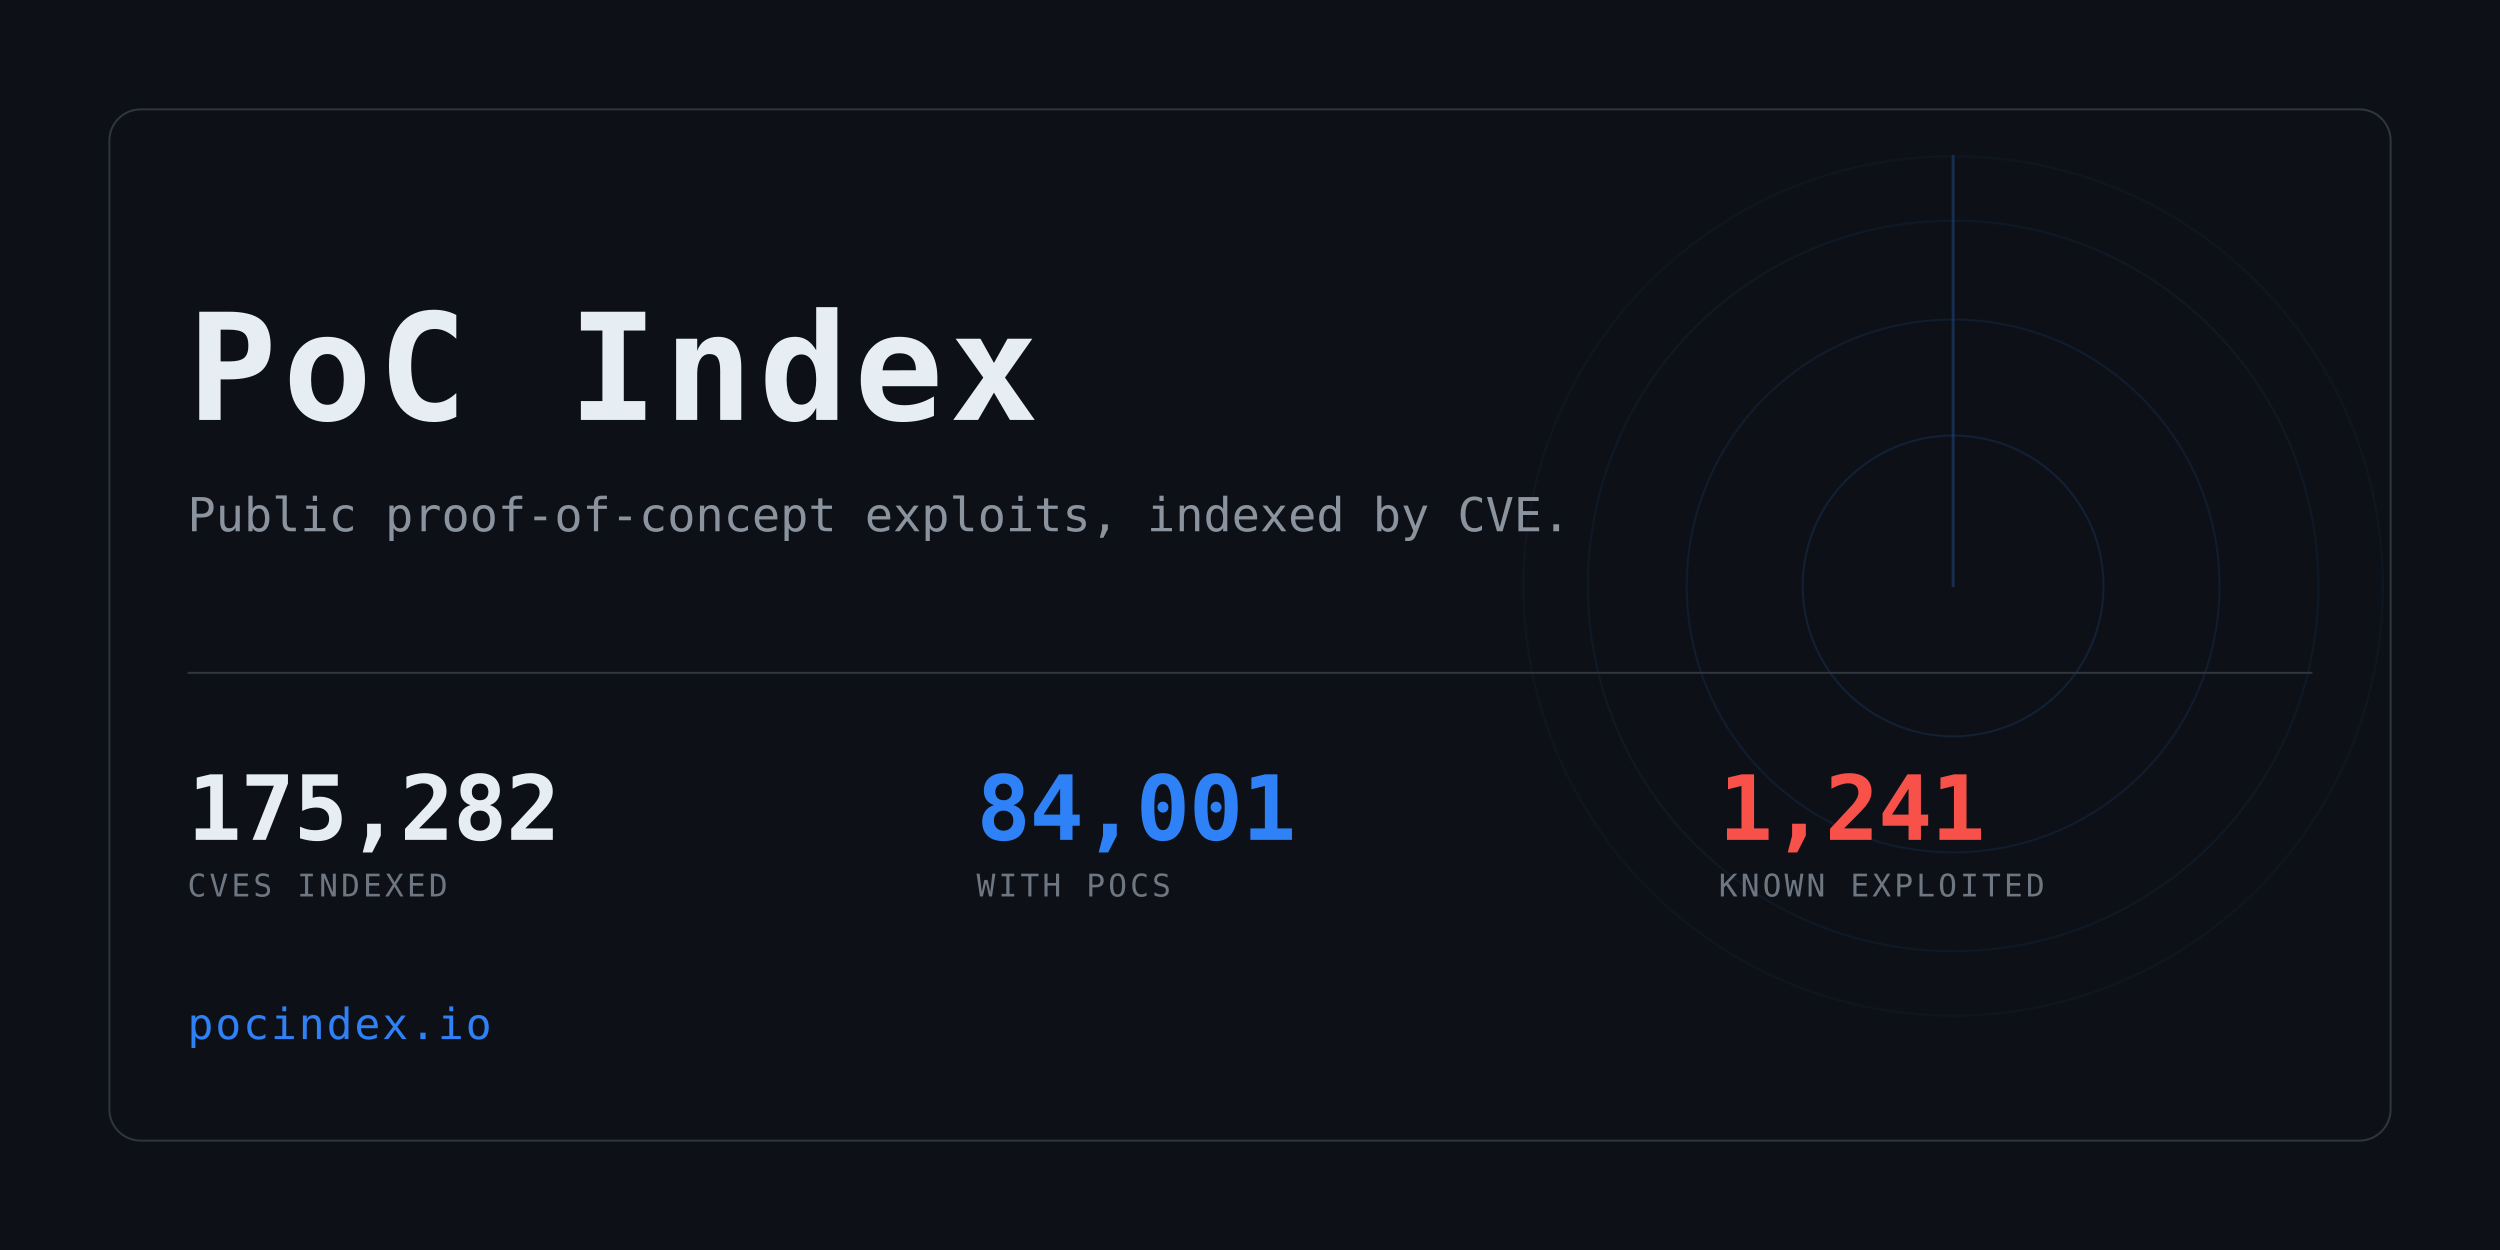
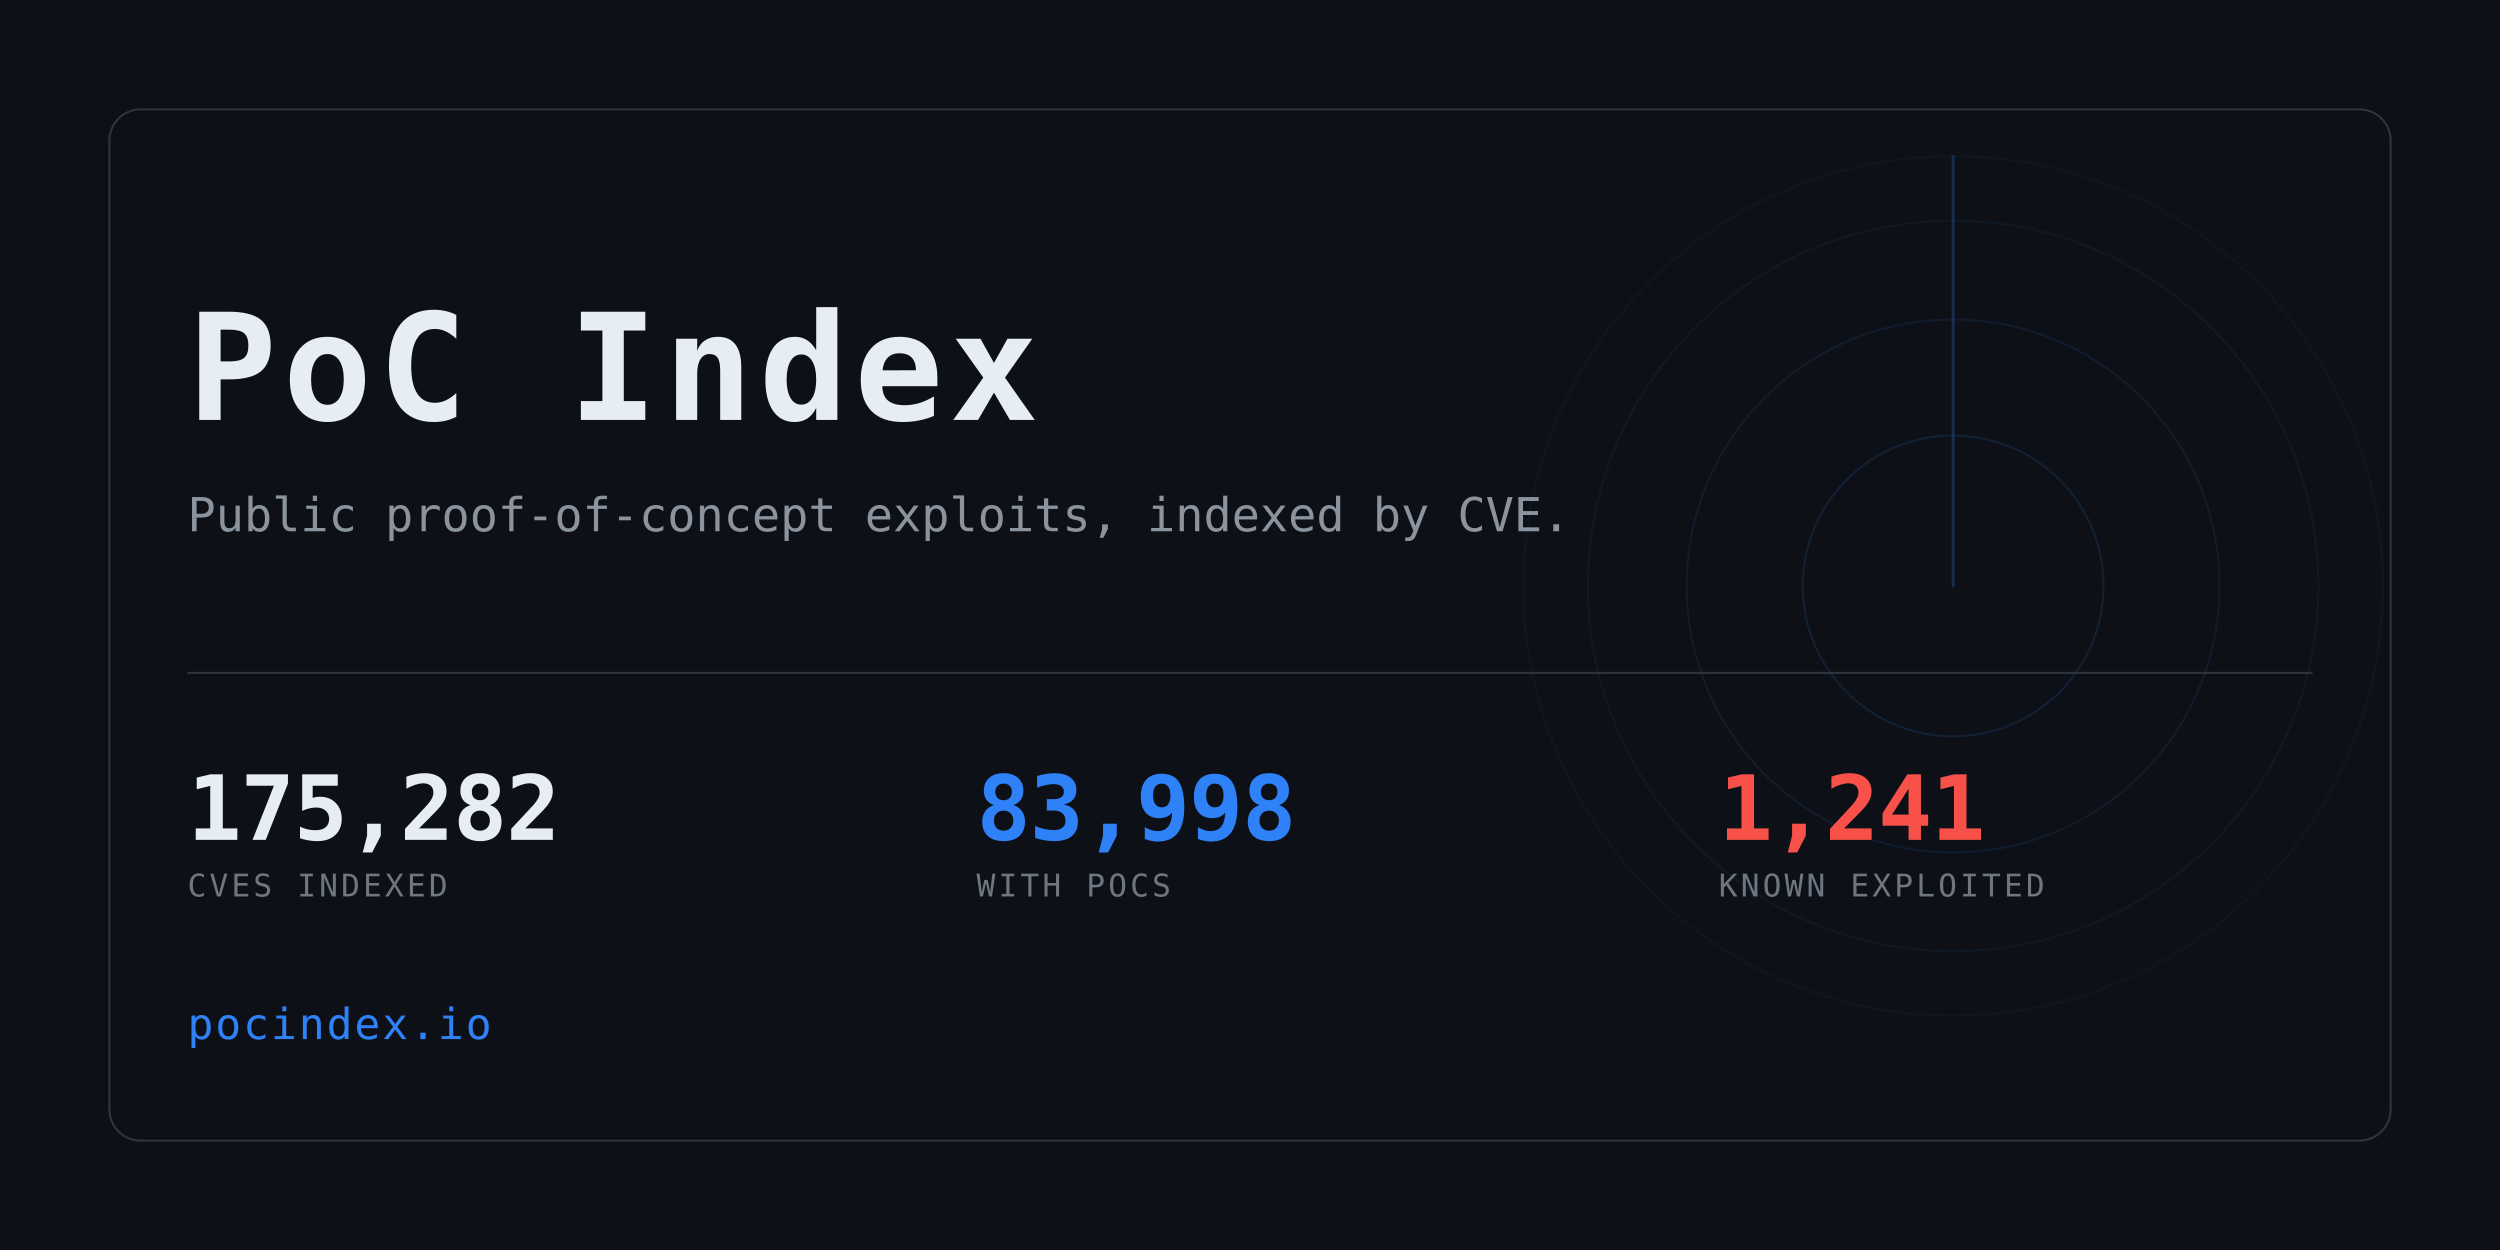
<svg xmlns="http://www.w3.org/2000/svg" width="1280" height="640" viewBox="0 0 1280 640" role="img" aria-label="PoC Index">
  <clipPath id="card">
    <rect x="56" y="56" width="1168" height="528" rx="16" />
  </clipPath>
  <rect width="1280" height="640" fill="#0d1117" />
  <g clip-path="url(#card)" opacity="0.6">
    <g>
      <circle cx="1000" cy="300" r="77.0" fill="none" stroke="#2f81f7" stroke-width="1" opacity="0.234" />
      <circle cx="1000" cy="300" r="136.4" fill="none" stroke="#2f81f7" stroke-width="1" opacity="0.169" />
      <circle cx="1000" cy="300" r="187.0" fill="none" stroke="#2f81f7" stroke-width="1" opacity="0.117" />
      <circle cx="1000" cy="300" r="220.0" fill="none" stroke="#2f81f7" stroke-width="1" opacity="0.078" />
      <line x1="1000" y1="300" x2="1000" y2="80.0" stroke="#2f81f7" stroke-width="1.5" stroke-linecap="round" opacity="0.416">
        <animateTransform attributeName="transform" type="rotate" from="0 1000 300" to="360 1000 300" dur="8s" repeatCount="indefinite" />
      </line>
    </g>
  </g>
  <rect x="56" y="56" width="1168" height="528" rx="16" fill="none" stroke="#30363d" />
  <text x="96" y="215" font-family="ui-monospace,SFMono-Regular,Menlo,Consolas,monospace" font-size="76" font-weight="700" fill="#e6edf3" letter-spacing="3">PoC Index</text>
  <text x="96" y="272" font-family="ui-monospace,SFMono-Regular,Menlo,Consolas,monospace" font-size="24" fill="#8b949e">
    Public proof-of-concept exploits, indexed by CVE.</text>
  <rect x="96" y="344" width="1088" height="1" fill="#30363d" />
  <text x="96" y="430" font-family="ui-monospace,SFMono-Regular,Menlo,Consolas,monospace" font-size="46" font-weight="700" fill="#e6edf3" letter-spacing="-0.5">175,282</text>
  <text x="96" y="459" font-family="ui-monospace,SFMono-Regular,Menlo,Consolas,monospace" font-size="16" fill="#6e7681" letter-spacing="1.6">CVES INDEXED</text>
-   <text x="500" y="430" font-family="ui-monospace,SFMono-Regular,Menlo,Consolas,monospace" font-size="46" font-weight="700" fill="#2f81f7" letter-spacing="-0.5">84,001</text>
+   <text x="500" y="430" font-family="ui-monospace,SFMono-Regular,Menlo,Consolas,monospace" font-size="46" font-weight="700" fill="#2f81f7" letter-spacing="-0.5">83,998</text>
  <text x="500" y="459" font-family="ui-monospace,SFMono-Regular,Menlo,Consolas,monospace" font-size="16" fill="#6e7681" letter-spacing="1.6">WITH POCS</text>
  <text x="880" y="430" font-family="ui-monospace,SFMono-Regular,Menlo,Consolas,monospace" font-size="46" font-weight="700" fill="#f85149" letter-spacing="-0.5">1,241</text>
  <text x="880" y="459" font-family="ui-monospace,SFMono-Regular,Menlo,Consolas,monospace" font-size="16" fill="#6e7681" letter-spacing="1.6">KNOWN EXPLOITED</text>
  <text x="96" y="532" font-family="ui-monospace,SFMono-Regular,Menlo,Consolas,monospace" font-size="22" fill="#2f81f7" letter-spacing="1">pocindex.io</text>
</svg>
